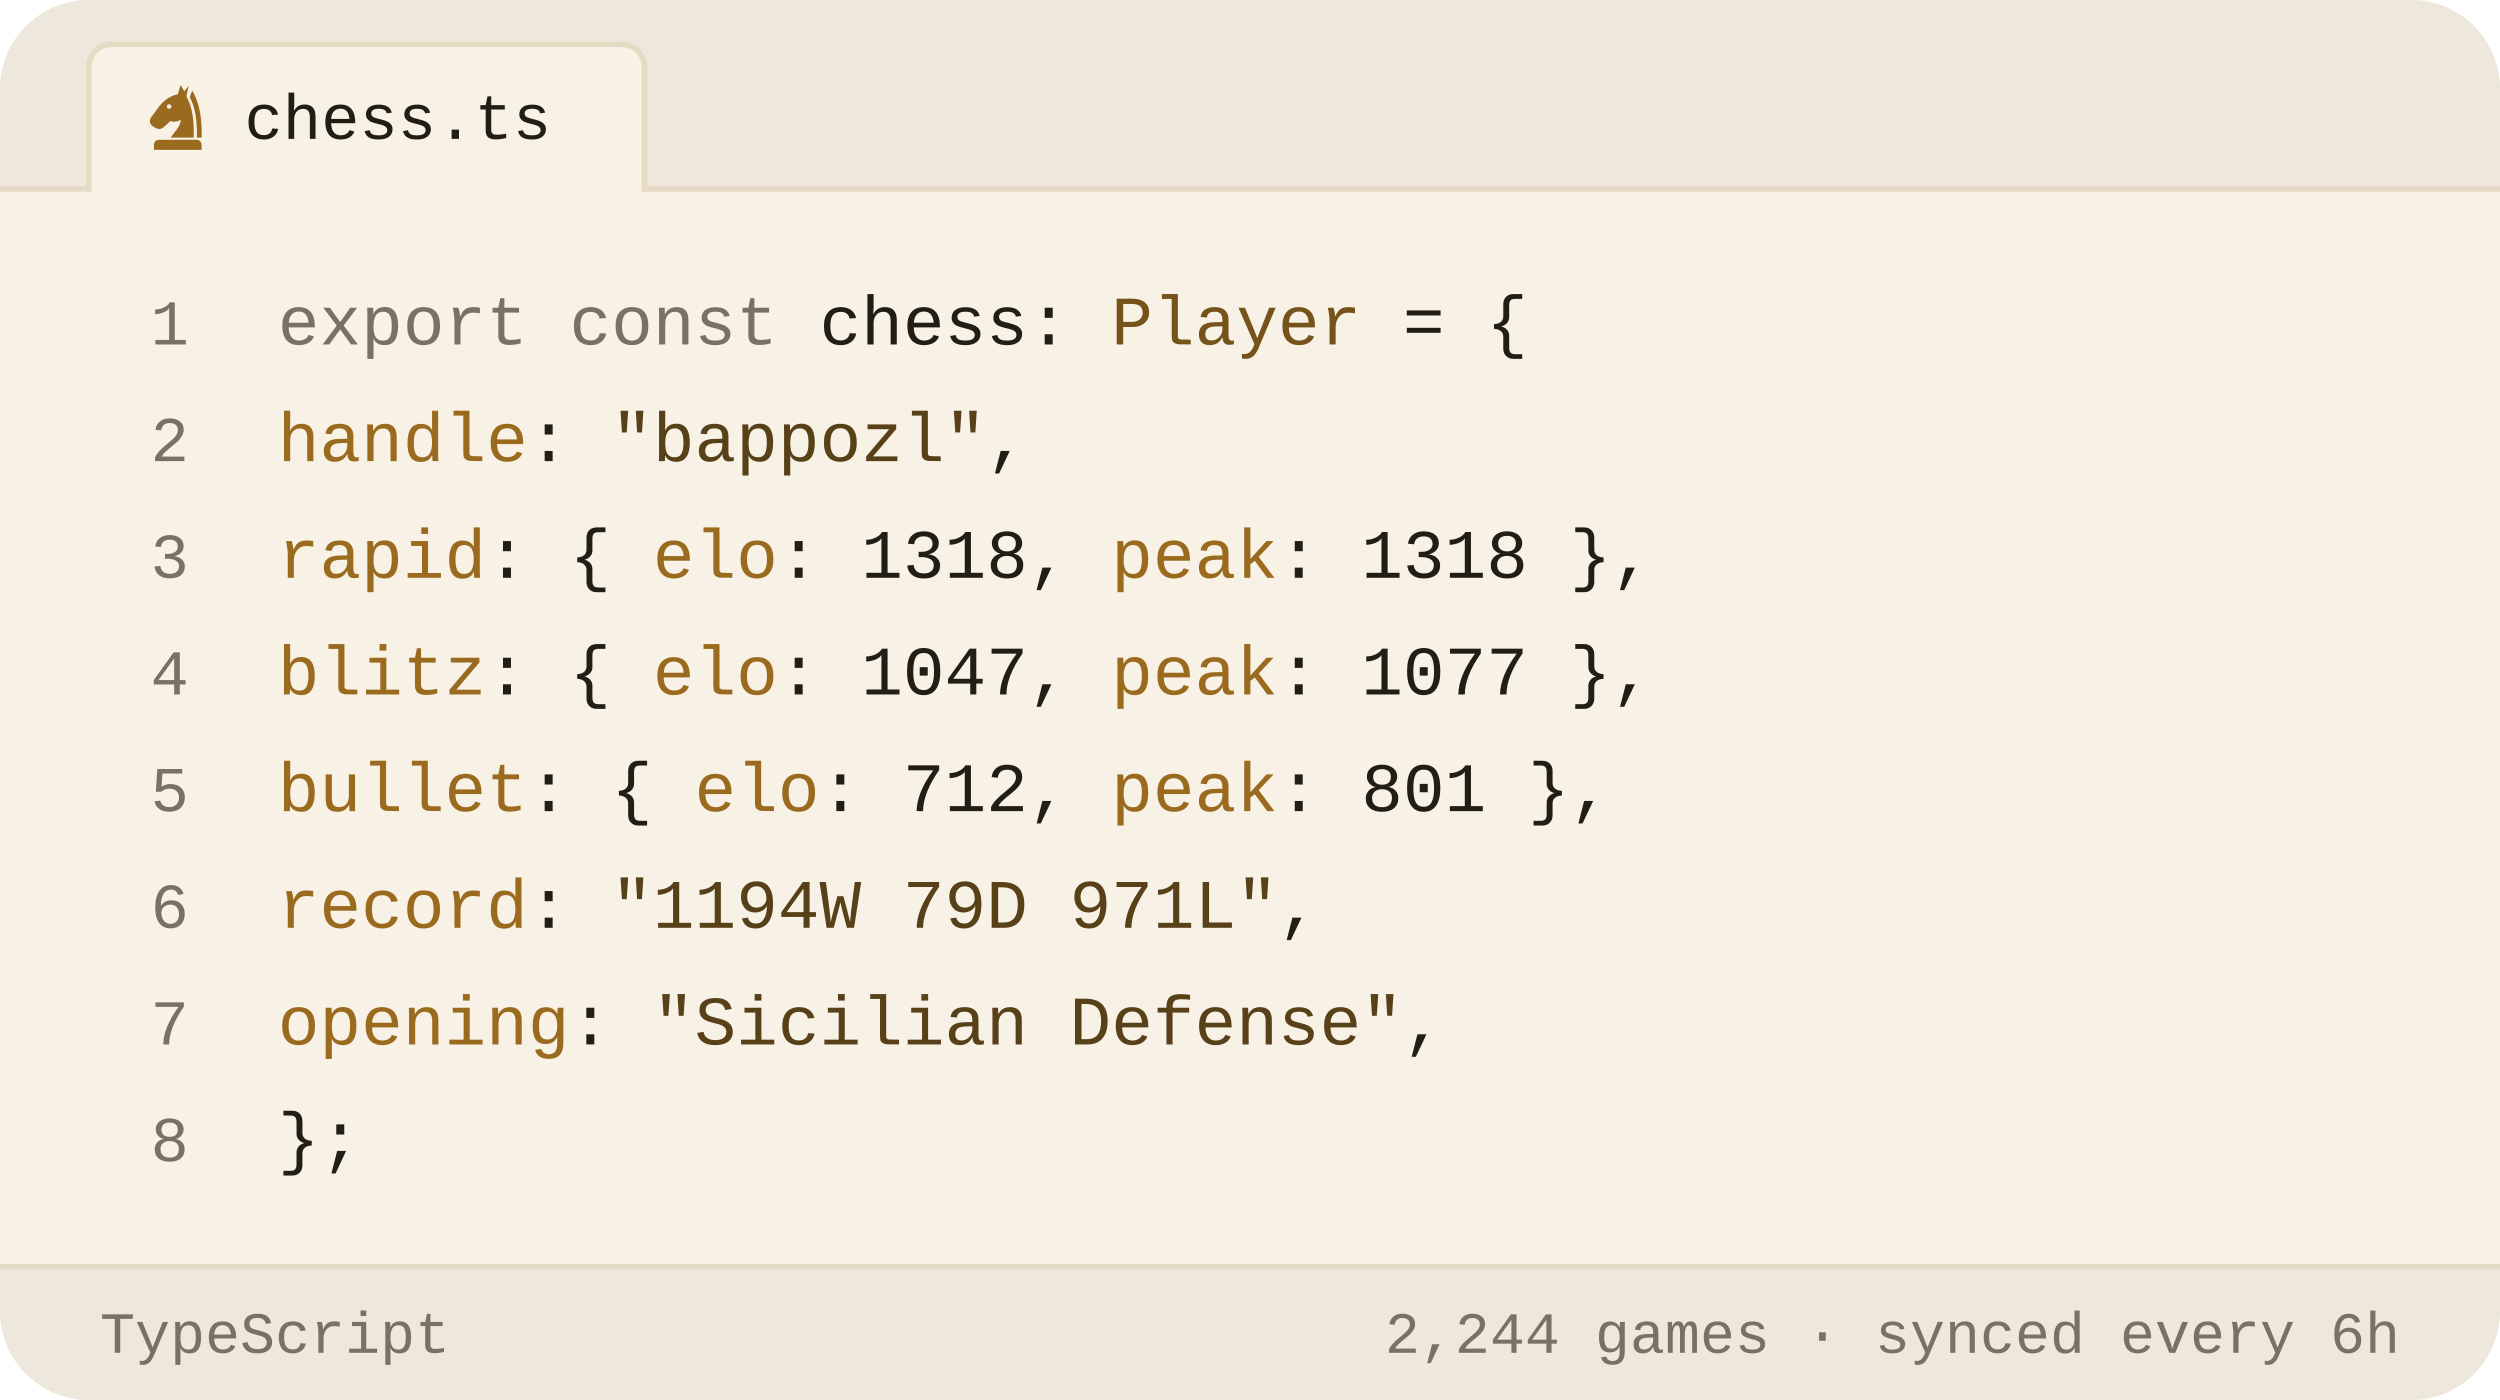
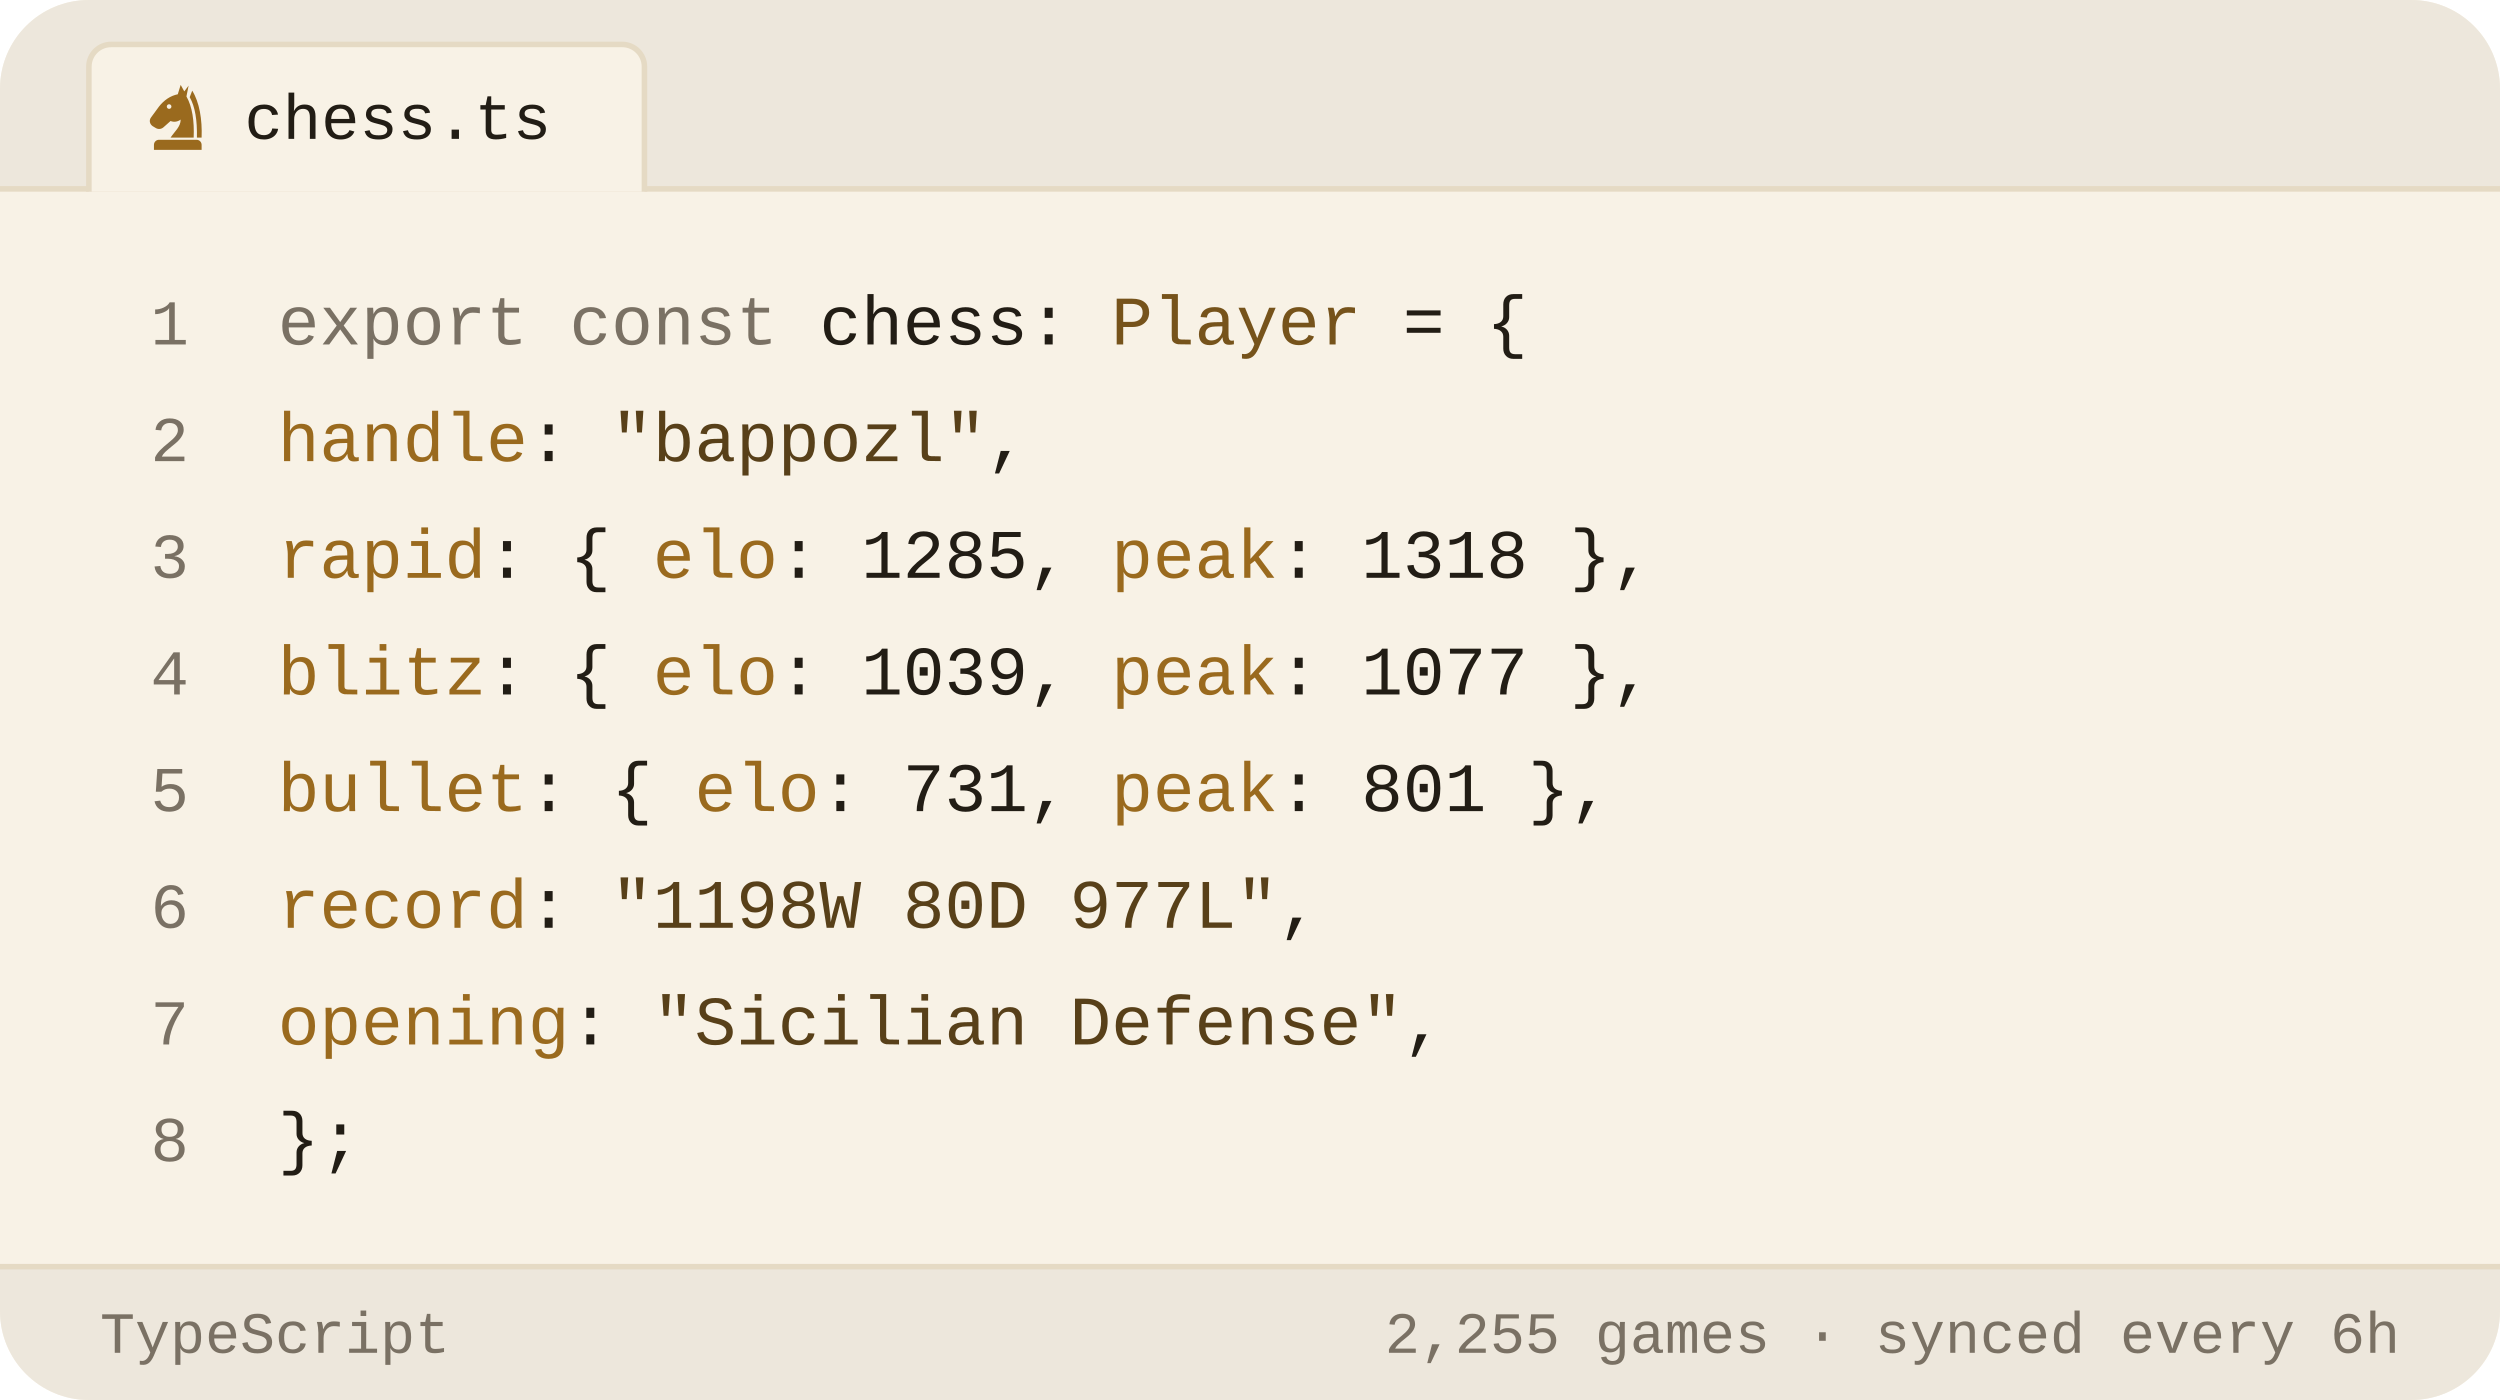
<svg xmlns="http://www.w3.org/2000/svg" viewBox="0 0 450 252" width="450" height="252" role="img" aria-label="Chess.com stats of bappozl as a TypeScript object">
  <style>svg{font-family:-apple-system,BlinkMacSystemFont,'Segoe UI',Roboto,'Helvetica Neue',Arial,sans-serif}text{fill:#221d15;white-space:pre}.bg{fill:#f8f2e6}.acc{fill:#9a6a1e}.win{fill:#0d8659}.draw{fill:#7c7f85}.loss{fill:#c0332f}.lbl{font-size:10px;font-weight:600;letter-spacing:.18em;fill:#7a7164}.cap{font-size:10.5px;font-weight:500;fill:#7a7164}.num{font-family:Georgia,'Times New Roman',Times,serif;font-weight:700;letter-spacing:-.02em}.tick{font-size:9px;font-weight:500;fill:#7a7164;opacity:.75}.dl{font-size:10px;font-weight:600}.rule{stroke:#e5dac4;stroke-width:1;fill:none}.grid{stroke:#e5dac4;stroke-width:1;fill:none;opacity:.7}.ln{fill:none;stroke:#9a6a1e;stroke-width:2;stroke-linecap:round;stroke-linejoin:round}.ring{stroke:#f8f2e6;stroke-width:2}.hollow{fill:none;stroke-width:1.5}.sq{fill:#221d15;opacity:.035}</style>
  <rect class="bg" width="450" height="252" rx="16" />
  <path d="M0 34V16a16 16 0 0 1 16-16h418a16 16 0 0 1 16 16v18z" fill="#ede7dc" />
  <line class="rule" x1="0" y1="34" x2="450" y2="34" />
  <path d="M16 34.5V12a4 4 0 0 1 4-4h92a4 4 0 0 1 4 4v22.5" fill="#f8f2e6" stroke="#e5dac4" />
  <g class="acc" transform="translate(25.5,14.5) scale(0.13)">
    <path fill-rule="evenodd" d="M54 6L50 19C40 21 31 27 24 36L13 51C10 55 11 60 15 63L20 66C24 68 28 67 31 64L40 56C45 58 50 57 54 54C54 64 46 70 40 79H72C73 56 70 36 62 22L65 7L59 15zM41.2 36a3.2 3.2 0 1 0-6.4 0 3.2 3.2 0 1 0 6.4 0z" />
    <path d="M70 14C80 30 84 54 83 79H76.5C77 55 74 36 66.5 23z" />
    <path d="M24 82h52a7 7 0 0 1 7 7v7H17v-7a7 7 0 0 1 7-7z" />
  </g>
  <text x="44" y="25" style="font-size:11.5px;font-weight:500;font-family:ui-monospace,'SF Mono',Menlo,Consolas,'Liberation Mono',monospace">chess.ts</text>
  <text x="34" y="62" text-anchor="end" style="fill:#7a7164;font-size:11.5px;font-weight:400;font-family:ui-monospace,'SF Mono',Menlo,Consolas,'Liberation Mono',monospace">1</text>
  <text x="50" y="62" style="font-size:12.5px;font-weight:400;font-family:ui-monospace,'SF Mono',Menlo,Consolas,'Liberation Mono',monospace">
    <tspan style="fill:#7a7164">export const</tspan> chess: <tspan style="fill:#76531b">Player</tspan> = {</text>
  <text x="34" y="83" text-anchor="end" style="fill:#7a7164;font-size:11.5px;font-weight:400;font-family:ui-monospace,'SF Mono',Menlo,Consolas,'Liberation Mono',monospace">2</text>
  <text x="50" y="83" style="font-size:12.5px;font-weight:400;font-family:ui-monospace,'SF Mono',Menlo,Consolas,'Liberation Mono',monospace">
    <tspan style="fill:#9a6a1e">handle</tspan>: <tspan style="fill:#584019">"bappozl"</tspan>,</text>
  <text x="34" y="104" text-anchor="end" style="fill:#7a7164;font-size:11.5px;font-weight:400;font-family:ui-monospace,'SF Mono',Menlo,Consolas,'Liberation Mono',monospace">3</text>
  <text x="50" y="104" style="font-size:12.5px;font-weight:400;font-family:ui-monospace,'SF Mono',Menlo,Consolas,'Liberation Mono',monospace">
-     <tspan style="fill:#9a6a1e">rapid</tspan>:  { <tspan style="fill:#9a6a1e">elo</tspan>: <tspan style="fill:#221d15">1318</tspan>, <tspan style="fill:#9a6a1e">peak</tspan>: <tspan style="fill:#221d15">1318</tspan> },</text>
+     <tspan style="fill:#9a6a1e">rapid</tspan>:  { <tspan style="fill:#9a6a1e">elo</tspan>: <tspan style="fill:#221d15">1285</tspan>, <tspan style="fill:#9a6a1e">peak</tspan>: <tspan style="fill:#221d15">1318</tspan> },</text>
  <text x="34" y="125" text-anchor="end" style="fill:#7a7164;font-size:11.5px;font-weight:400;font-family:ui-monospace,'SF Mono',Menlo,Consolas,'Liberation Mono',monospace">4</text>
  <text x="50" y="125" style="font-size:12.5px;font-weight:400;font-family:ui-monospace,'SF Mono',Menlo,Consolas,'Liberation Mono',monospace">
-     <tspan style="fill:#9a6a1e">blitz</tspan>:  { <tspan style="fill:#9a6a1e">elo</tspan>: <tspan style="fill:#221d15">1047</tspan>, <tspan style="fill:#9a6a1e">peak</tspan>: <tspan style="fill:#221d15">1077</tspan> },</text>
+     <tspan style="fill:#9a6a1e">blitz</tspan>:  { <tspan style="fill:#9a6a1e">elo</tspan>: <tspan style="fill:#221d15">1039</tspan>, <tspan style="fill:#9a6a1e">peak</tspan>: <tspan style="fill:#221d15">1077</tspan> },</text>
  <text x="34" y="146" text-anchor="end" style="fill:#7a7164;font-size:11.5px;font-weight:400;font-family:ui-monospace,'SF Mono',Menlo,Consolas,'Liberation Mono',monospace">5</text>
  <text x="50" y="146" style="font-size:12.5px;font-weight:400;font-family:ui-monospace,'SF Mono',Menlo,Consolas,'Liberation Mono',monospace">
-     <tspan style="fill:#9a6a1e">bullet</tspan>: { <tspan style="fill:#9a6a1e">elo</tspan>: <tspan style="fill:#221d15">712</tspan>,  <tspan style="fill:#9a6a1e">peak</tspan>: <tspan style="fill:#221d15">801</tspan> },</text>
+     <tspan style="fill:#9a6a1e">bullet</tspan>: { <tspan style="fill:#9a6a1e">elo</tspan>: <tspan style="fill:#221d15">731</tspan>,  <tspan style="fill:#9a6a1e">peak</tspan>: <tspan style="fill:#221d15">801</tspan> },</text>
  <text x="34" y="167" text-anchor="end" style="fill:#7a7164;font-size:11.5px;font-weight:400;font-family:ui-monospace,'SF Mono',Menlo,Consolas,'Liberation Mono',monospace">6</text>
  <text x="50" y="167" style="font-size:12.5px;font-weight:400;font-family:ui-monospace,'SF Mono',Menlo,Consolas,'Liberation Mono',monospace">
-     <tspan style="fill:#9a6a1e">record</tspan>: <tspan style="fill:#584019">"1194W 79D 971L"</tspan>,</text>
+     <tspan style="fill:#9a6a1e">record</tspan>: <tspan style="fill:#584019">"1198W 80D 977L"</tspan>,</text>
  <text x="34" y="188" text-anchor="end" style="fill:#7a7164;font-size:11.5px;font-weight:400;font-family:ui-monospace,'SF Mono',Menlo,Consolas,'Liberation Mono',monospace">7</text>
  <text x="50" y="188" style="font-size:12.5px;font-weight:400;font-family:ui-monospace,'SF Mono',Menlo,Consolas,'Liberation Mono',monospace">
    <tspan style="fill:#9a6a1e">opening</tspan>: <tspan style="fill:#584019">"Sicilian Defense"</tspan>,</text>
  <text x="34" y="209" text-anchor="end" style="fill:#7a7164;font-size:11.5px;font-weight:400;font-family:ui-monospace,'SF Mono',Menlo,Consolas,'Liberation Mono',monospace">8</text>
  <text x="50" y="209" style="font-size:12.5px;font-weight:400;font-family:ui-monospace,'SF Mono',Menlo,Consolas,'Liberation Mono',monospace">};</text>
  <path d="M0 228H450V236a16 16 0 0 1 -16 16H16a16 16 0 0 1 -16-16z" fill="#ede7dc" />
  <line class="rule" x1="0" y1="228" x2="450" y2="228" />
  <text x="18" y="243.5" style="fill:#7a7164;font-size:10.5px;font-weight:500;font-family:ui-monospace,'SF Mono',Menlo,Consolas,'Liberation Mono',monospace">TypeScript</text>
-   <text x="432" y="243.5" text-anchor="end" style="fill:#7a7164;font-size:10.5px;font-weight:500;font-family:ui-monospace,'SF Mono',Menlo,Consolas,'Liberation Mono',monospace">2,244 games · synced every 6h</text>
+   <text x="432" y="243.5" text-anchor="end" style="fill:#7a7164;font-size:10.5px;font-weight:500;font-family:ui-monospace,'SF Mono',Menlo,Consolas,'Liberation Mono',monospace">2,255 games · synced every 6h</text>
</svg>
